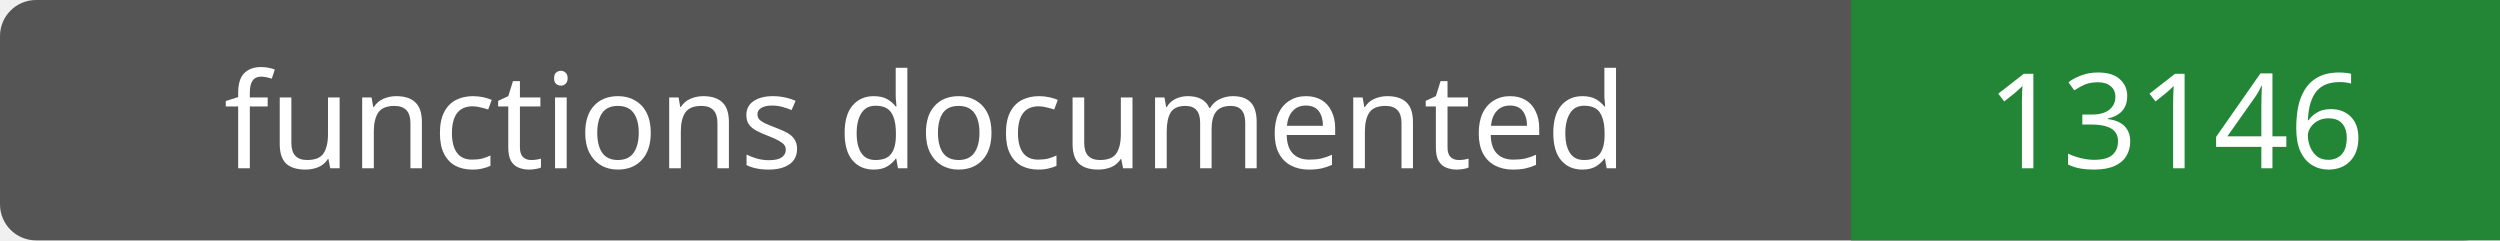
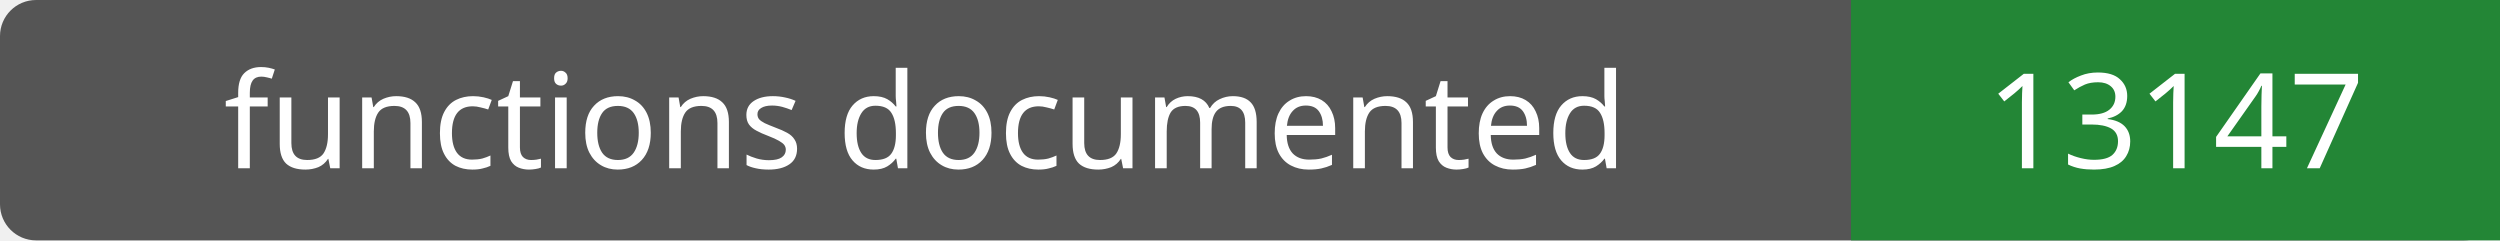
- <svg xmlns="http://www.w3.org/2000/svg" width="208" height="20" role="img" aria-label="functions documented: 13146">
+ <svg xmlns="http://www.w3.org/2000/svg" width="208" height="20" role="img" aria-label="functions documented: 13147">
  <rect width="208" height="20" rx="3" fill="#555" />
  <path fill="#238636" d="M154 0h54v20H154z" />
  <g fill="#fff" text-anchor="middle" font-family="Verdana,sans-serif" font-size="11">
    <text x="77.0" y="14">functions documented</text>
-     <text x="181.0" y="14">13146</text>
+     <text x="181.0" y="14">13147</text>
  </g>
</svg>
